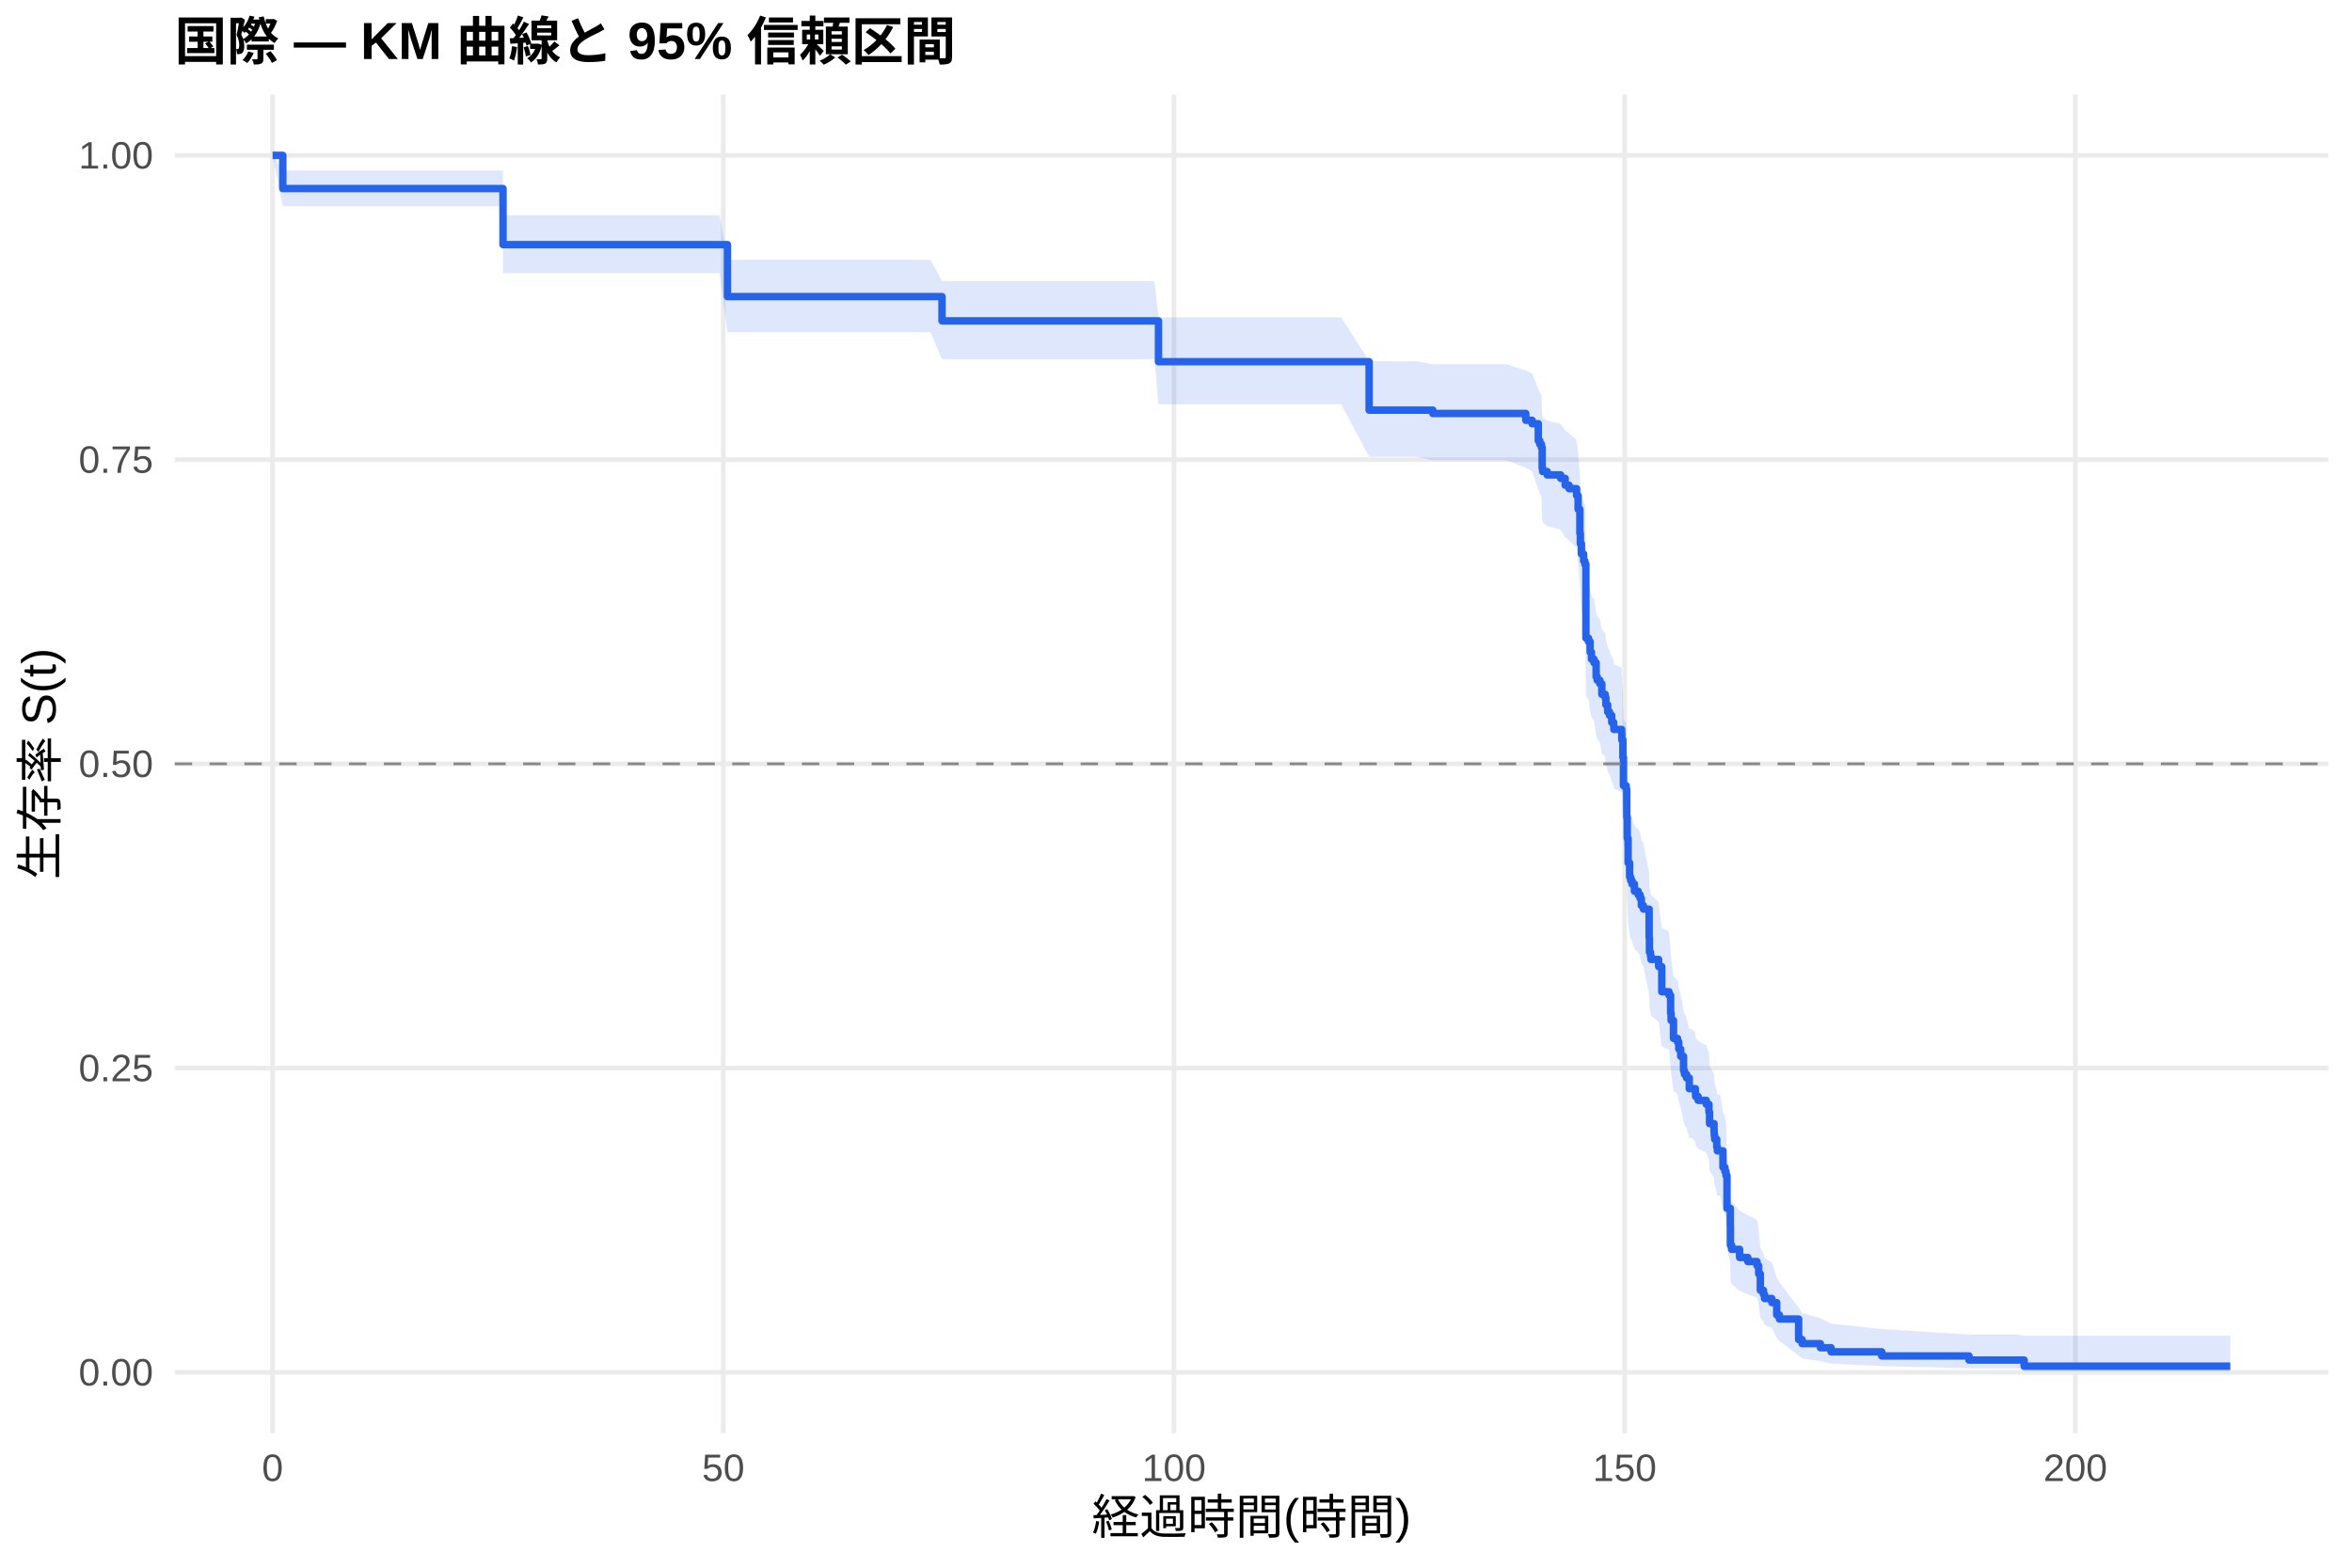
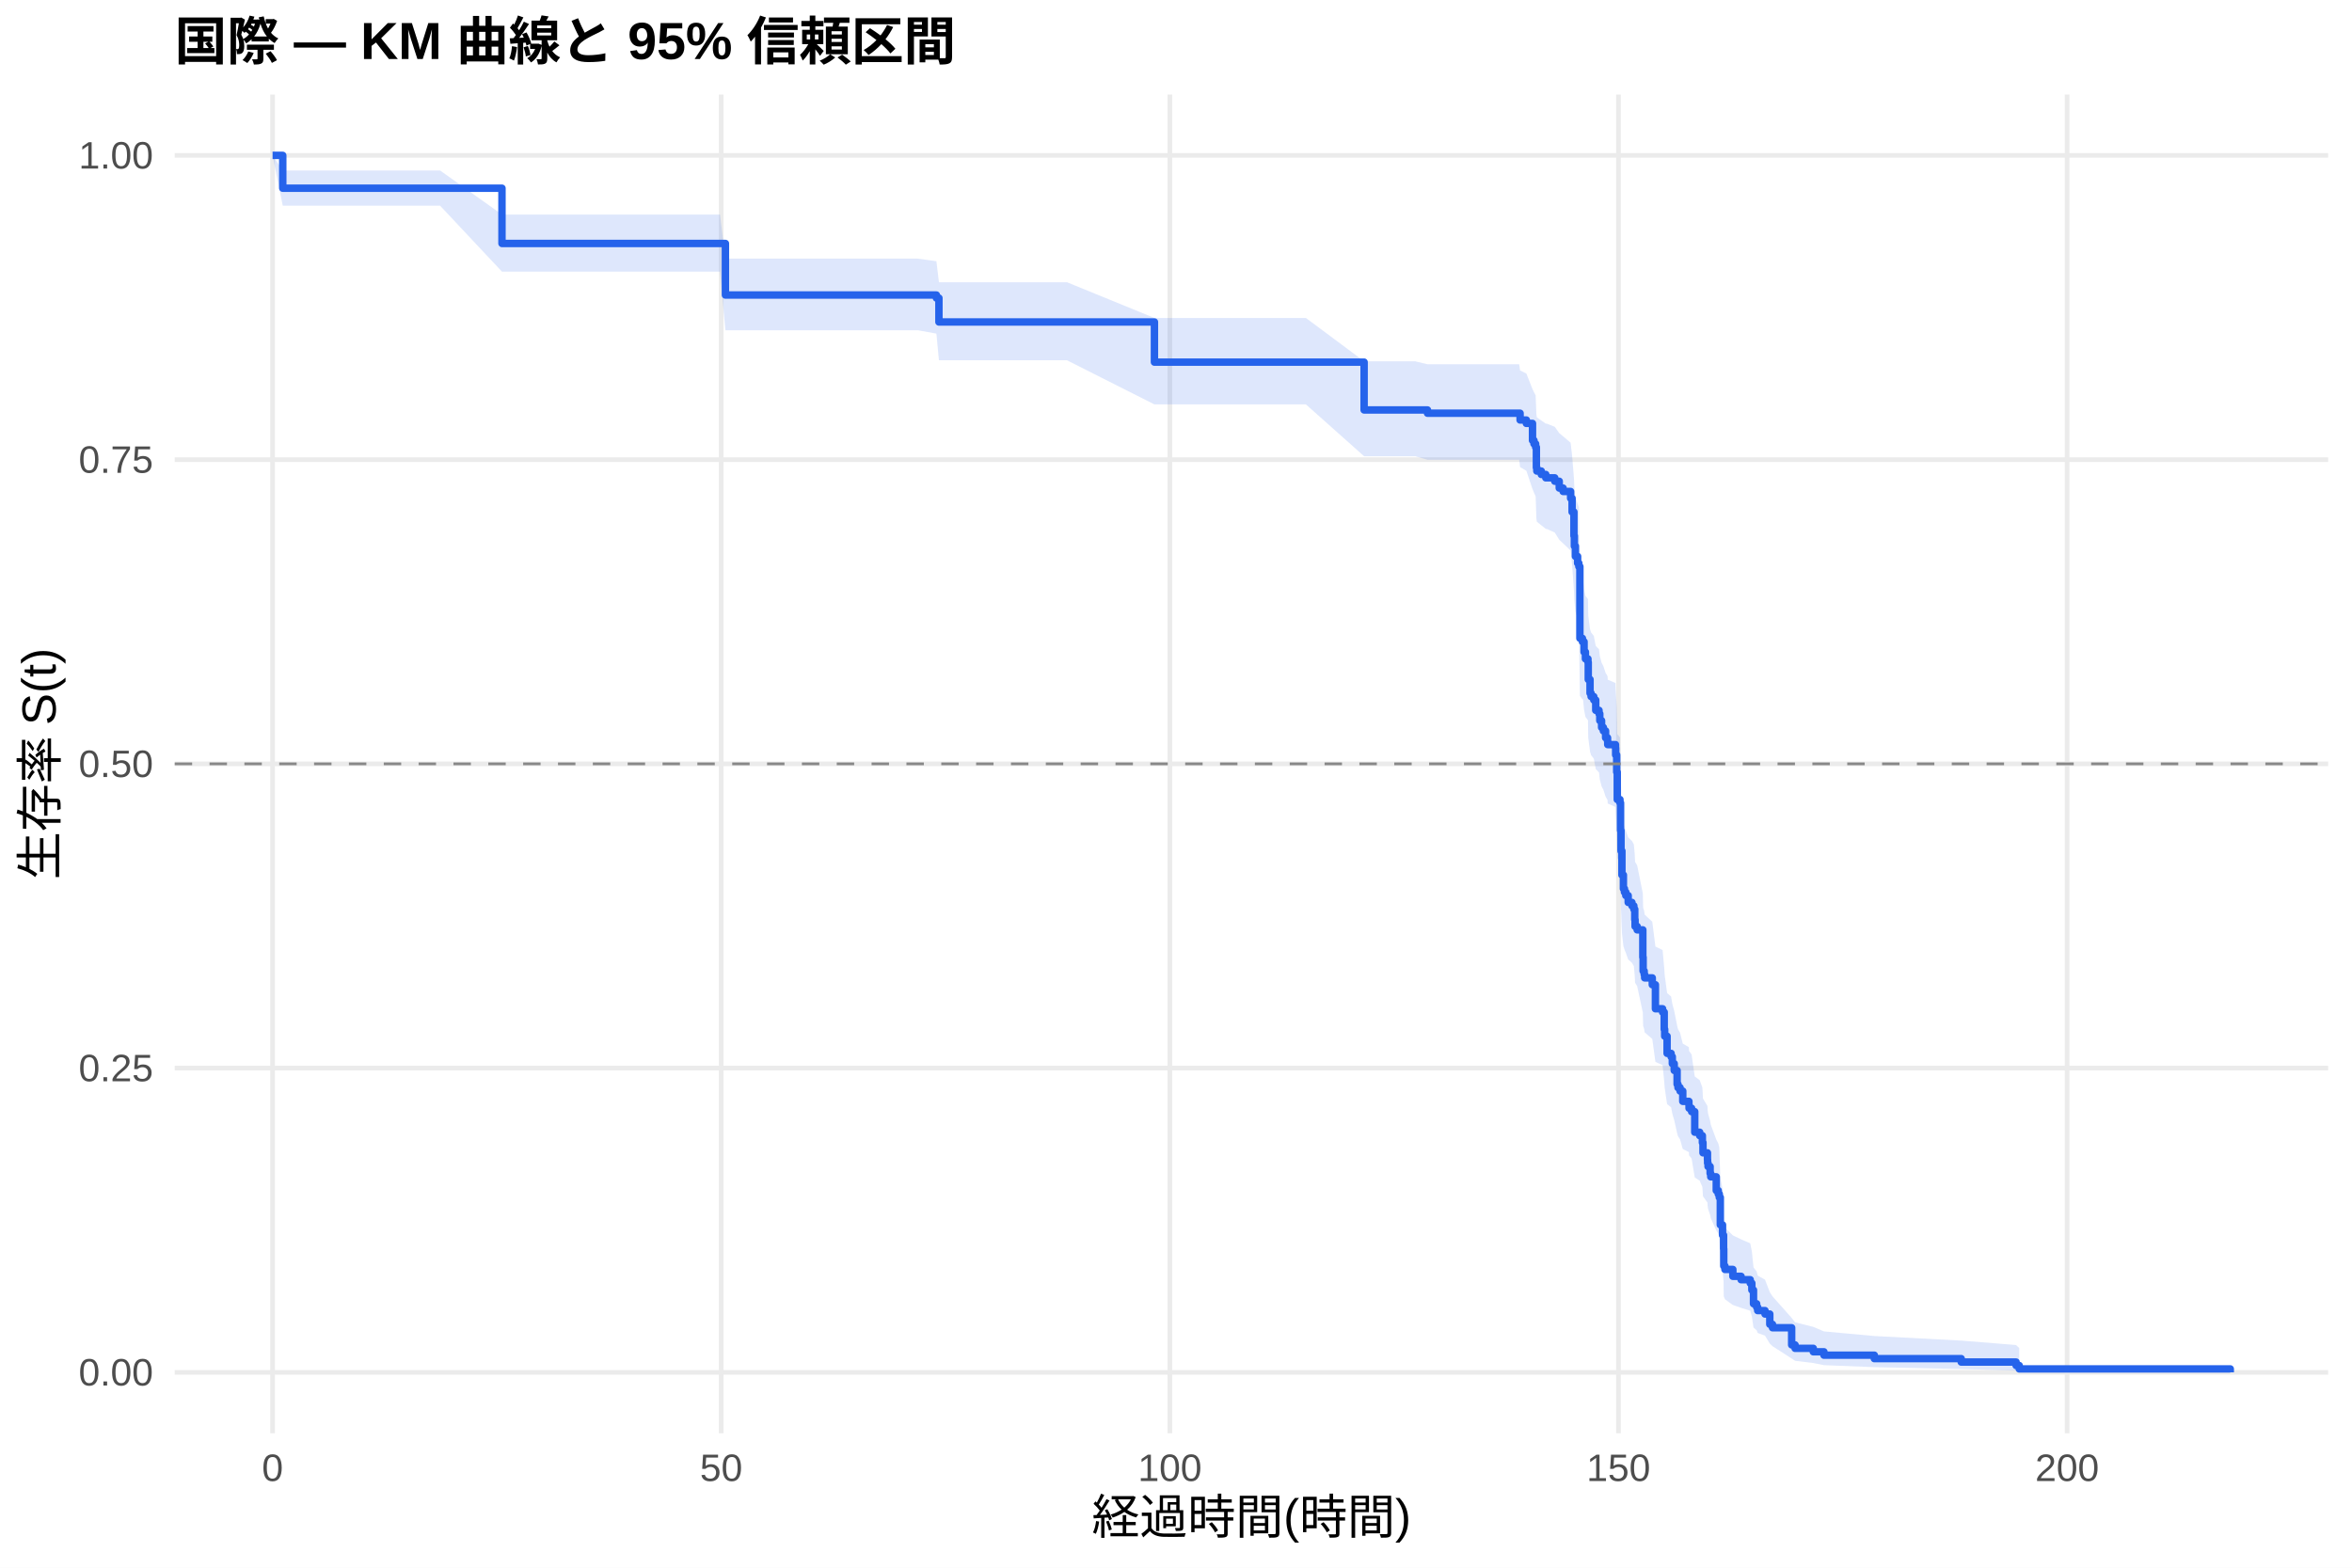
<svg xmlns="http://www.w3.org/2000/svg" width="540.00pt" height="360.00pt" viewBox="0 0 540.00 360.00">
  <g class="svglite">
    <defs>
      <style type="text/css">
    .svglite line, .svglite polyline, .svglite polygon, .svglite path, .svglite rect, .svglite circle {
      fill: none;
      stroke: #000000;
      stroke-linecap: round;
      stroke-linejoin: round;
      stroke-miterlimit: 10.00;
    }
    .svglite text {
      white-space: pre;
    }
    .svglite g.glyphgroup path {
      fill: inherit;
      stroke: none;
    }
  </style>
    </defs>
    <rect width="100%" height="100%" style="stroke: none; fill: #FFFFFF;" />
    <defs>
      <clipPath id="cpMC4wMHw1NDAuMDB8MC4wMHwzNjAuMDA=">
        <rect x="0.00" y="0.00" width="540.00" height="360.00" />
      </clipPath>
    </defs>
    <g clip-path="url(#cpMC4wMHw1NDAuMDB8MC4wMHwzNjAuMDA=)">
      <rect x="0" y="0.00" width="540.00" height="360.00" style="stroke-width: 1.07; stroke: none; fill: #FFFFFF;" />
    </g>
    <defs>
      <clipPath id="cpNDAuMTF8NTM0LjUyfDIxLjcxfDMyOS4xMg==">
        <rect x="40.11" y="21.71" width="494.41" height="307.41" />
      </clipPath>
    </defs>
    <g clip-path="url(#cpNDAuMTF8NTM0LjUyfDIxLjcxfDMyOS4xMg==)">
      <polyline points="40.11,315.14 534.52,315.14 " style="stroke-width: 1.07; stroke: #EBEBEB; stroke-linecap: butt;" />
      <polyline points="40.11,245.28 534.52,245.28 " style="stroke-width: 1.07; stroke: #EBEBEB; stroke-linecap: butt;" />
      <polyline points="40.11,175.41 534.52,175.41 " style="stroke-width: 1.07; stroke: #EBEBEB; stroke-linecap: butt;" />
      <polyline points="40.11,105.55 534.52,105.55 " style="stroke-width: 1.07; stroke: #EBEBEB; stroke-linecap: butt;" />
      <polyline points="40.11,35.68 534.52,35.68 " style="stroke-width: 1.07; stroke: #EBEBEB; stroke-linecap: butt;" />
      <polyline points="62.58,329.12 62.58,21.71 " style="stroke-width: 1.07; stroke: #EBEBEB; stroke-linecap: butt;" />
-       <polyline points="166.06,329.12 166.06,21.71 " style="stroke-width: 1.07; stroke: #EBEBEB; stroke-linecap: butt;" />
-       <polyline points="269.53,329.12 269.53,21.71 " style="stroke-width: 1.07; stroke: #EBEBEB; stroke-linecap: butt;" />
-       <polyline points="373.01,329.12 373.01,21.71 " style="stroke-width: 1.07; stroke: #EBEBEB; stroke-linecap: butt;" />
-       <polyline points="476.49,329.12 476.49,21.71 " style="stroke-width: 1.07; stroke: #EBEBEB; stroke-linecap: butt;" />
-       <polygon points="62.58,35.68 64.93,39.18 73.55,39.18 85.45,39.18 90.56,39.18 105.42,39.18 115.46,39.18 115.49,49.46 125.84,49.46 135.12,49.46 139.95,49.46 155.12,49.46 165.23,49.46 167.02,59.66 175.85,59.66 186.17,59.66 192.27,59.66 200.76,59.66 213.62,59.66 216.28,64.54 225.52,64.54 235.15,64.54 256.19,64.54 265.05,64.54 265.98,72.87 284.78,72.87 290.26,72.87 307.92,72.87 314.34,82.94 315.48,82.94 325.17,82.94 328.96,83.63 334.10,83.63 339.45,83.63 345.80,83.63 350.31,85.06 351.76,85.77 353.18,89.36 353.52,90.08 353.90,90.80 354.07,95.14 354.18,95.87 355.21,96.60 358.32,97.33 359.35,98.80 360.25,99.53 361.97,101.01 362.32,103.96 362.73,109.16 362.84,111.39 363.08,113.64 363.59,115.14 363.87,115.89 363.97,115.89 364.11,132.09 364.70,132.87 365.08,135.20 365.39,136.77 365.97,137.55 366.46,140.68 366.70,141.46 367.32,142.25 367.77,144.61 368.53,145.39 368.70,146.97 369.11,148.55 369.53,149.34 370.04,150.92 370.49,151.71 370.53,152.50 372.32,153.30 372.35,154.88 372.60,158.86 372.73,165.25 373.36,166.05 373.49,172.48 373.60,177.32 373.80,182.99 374.15,186.25 374.39,187.06 374.70,187.88 375.25,189.54 376.11,190.37 376.56,191.21 376.84,192.88 377.32,193.71 378.63,200.41 378.70,203.78 378.94,204.62 379.05,205.47 380.81,207.16 381.53,213.09 383.19,213.94 383.56,218.21 383.67,219.92 384.22,224.20 385.15,225.06 385.43,226.78 385.88,228.51 386.53,231.97 386.74,232.84 387.22,233.70 387.84,236.31 388.53,236.31 389.26,237.24 389.29,238.18 389.88,239.11 391.74,240.05 392.36,241.92 392.50,244.74 393.53,246.63 393.57,247.57 393.67,248.52 394.15,250.42 394.29,251.37 394.95,251.37 395.57,255.37 396.02,256.37 396.26,257.38 396.50,265.50 397.26,269.62 397.29,274.84 397.57,275.89 399.40,278.00 401.29,279.06 403.40,280.13 403.78,282.28 404.16,286.62 404.88,287.72 405.12,288.82 406.81,289.93 407.92,293.31 408.54,294.45 412.95,300.29 413.75,301.50 417.95,302.72 420.40,303.96 432.03,305.21 452.07,306.46 463.38,306.46 464.72,306.73 512.05,306.73 512.05,314.91 464.72,314.91 463.38,314.22 452.07,314.22 432.03,313.71 420.40,313.16 417.95,312.57 413.75,311.96 412.95,311.32 408.54,307.90 407.92,307.18 406.81,304.97 405.12,304.22 404.88,303.46 404.16,302.70 403.78,299.59 403.40,298.01 401.29,297.22 399.40,296.42 397.57,294.80 397.29,293.99 397.26,289.88 396.50,286.55 396.26,279.76 396.02,278.90 395.57,278.04 394.95,274.58 394.29,274.58 394.15,273.76 393.67,272.12 393.57,271.29 393.53,270.47 392.50,268.82 392.36,266.33 391.74,264.66 389.88,263.83 389.29,262.99 389.26,262.15 388.53,261.31 387.84,261.31 387.22,259.01 386.74,258.24 386.53,257.46 385.88,254.37 385.43,252.81 385.15,251.26 384.22,250.48 383.67,246.57 383.56,245.00 383.19,241.07 381.53,240.28 380.81,234.75 379.05,233.16 378.94,232.36 378.70,231.57 378.63,228.38 377.32,221.97 376.84,221.16 376.56,219.56 376.11,218.75 375.25,217.94 374.70,216.33 374.39,215.54 374.15,214.75 373.80,211.59 373.60,206.03 373.49,201.25 373.36,194.85 372.73,194.04 372.60,187.60 372.35,183.55 372.32,181.93 370.53,181.12 370.49,180.31 370.04,179.50 369.53,177.87 369.11,177.06 368.70,175.43 368.53,173.79 367.77,172.98 367.32,170.52 366.70,169.70 366.46,168.88 365.97,165.60 365.39,164.78 365.08,163.13 364.70,160.66 364.11,159.83 363.97,142.34 363.87,142.34 363.59,141.52 363.08,139.88 362.84,137.41 362.73,134.94 362.32,129.15 361.97,125.82 360.25,124.15 359.35,123.32 358.32,121.64 355.21,120.81 354.18,119.97 354.07,119.13 353.90,114.12 353.52,113.29 353.18,112.45 351.76,108.24 350.31,107.40 345.80,105.70 339.45,105.70 334.10,105.70 328.96,105.70 325.17,104.88 315.48,104.88 314.34,104.88 307.92,92.82 290.26,92.82 284.78,92.82 265.98,92.82 265.05,82.50 256.19,82.50 235.15,82.50 225.52,82.50 216.28,82.50 213.62,76.28 200.76,76.28 192.27,76.28 186.17,76.28 175.85,76.28 167.02,76.28 165.23,62.74 155.12,62.74 139.95,62.74 135.12,62.74 125.84,62.74 115.49,62.74 115.46,47.35 105.42,47.35 90.56,47.35 85.45,47.35 73.55,47.35 64.93,47.35 62.58,35.68 " style="stroke-width: 0.00; stroke: none; stroke-linecap: butt; fill: #2563EB; fill-opacity: 0.15;" />
-       <polyline points="62.58,35.68 64.93,39.18 73.55,39.18 85.45,39.18 90.56,39.18 105.42,39.18 115.46,39.18 115.49,49.46 125.84,49.46 135.12,49.46 139.95,49.46 155.12,49.46 165.23,49.46 167.02,59.66 175.85,59.66 186.17,59.66 192.27,59.66 200.76,59.66 213.62,59.66 216.28,64.54 225.52,64.54 235.15,64.54 256.19,64.54 265.05,64.54 265.98,72.87 284.78,72.87 290.26,72.87 307.92,72.87 314.34,82.94 315.48,82.94 325.17,82.94 328.96,83.63 334.10,83.63 339.45,83.63 345.80,83.63 350.31,85.06 351.76,85.77 353.18,89.36 353.52,90.08 353.90,90.80 354.07,95.14 354.18,95.87 355.21,96.60 358.32,97.33 359.35,98.80 360.25,99.53 361.97,101.01 362.32,103.96 362.73,109.16 362.84,111.39 363.08,113.64 363.59,115.14 363.87,115.89 363.97,115.89 364.11,132.09 364.70,132.87 365.08,135.20 365.39,136.77 365.97,137.55 366.46,140.68 366.70,141.46 367.32,142.25 367.77,144.61 368.53,145.39 368.70,146.97 369.11,148.55 369.53,149.34 370.04,150.92 370.49,151.71 370.53,152.50 372.32,153.30 372.35,154.88 372.60,158.86 372.73,165.25 373.36,166.05 373.49,172.48 373.60,177.32 373.80,182.99 374.15,186.25 374.39,187.06 374.70,187.88 375.25,189.54 376.11,190.37 376.56,191.21 376.84,192.88 377.32,193.71 378.63,200.41 378.70,203.78 378.94,204.62 379.05,205.47 380.81,207.16 381.53,213.09 383.19,213.94 383.56,218.21 383.67,219.92 384.22,224.20 385.15,225.06 385.43,226.78 385.88,228.51 386.53,231.97 386.74,232.84 387.22,233.70 387.84,236.31 388.53,236.31 389.26,237.24 389.29,238.18 389.88,239.11 391.74,240.05 392.36,241.92 392.50,244.74 393.53,246.63 393.57,247.57 393.67,248.52 394.15,250.42 394.29,251.37 394.95,251.37 395.57,255.37 396.02,256.37 396.26,257.38 396.50,265.50 397.26,269.62 397.29,274.84 397.57,275.89 399.40,278.00 401.29,279.06 403.40,280.13 403.78,282.28 404.16,286.62 404.88,287.72 405.12,288.82 406.81,289.93 407.92,293.31 408.54,294.45 412.95,300.29 413.75,301.50 417.95,302.72 420.40,303.96 432.03,305.21 452.07,306.46 463.38,306.46 464.72,306.73 512.05,306.73 " style="stroke-width: 1.07; stroke: none; stroke-linecap: butt;" />
-       <polyline points="512.05,314.91 464.72,314.91 463.38,314.22 452.07,314.22 432.03,313.71 420.40,313.16 417.95,312.57 413.75,311.96 412.95,311.32 408.54,307.90 407.92,307.18 406.81,304.97 405.12,304.22 404.88,303.46 404.16,302.70 403.78,299.59 403.40,298.01 401.29,297.22 399.40,296.42 397.57,294.80 397.29,293.99 397.26,289.88 396.50,286.55 396.26,279.76 396.02,278.90 395.57,278.04 394.95,274.58 394.29,274.58 394.15,273.76 393.67,272.12 393.57,271.29 393.53,270.47 392.50,268.82 392.36,266.33 391.74,264.66 389.88,263.83 389.29,262.99 389.26,262.15 388.53,261.31 387.84,261.31 387.22,259.01 386.74,258.24 386.53,257.46 385.88,254.37 385.43,252.81 385.15,251.26 384.22,250.48 383.67,246.57 383.56,245.00 383.19,241.07 381.53,240.28 380.81,234.75 379.05,233.16 378.94,232.36 378.70,231.57 378.63,228.38 377.32,221.97 376.84,221.16 376.56,219.56 376.11,218.75 375.25,217.94 374.70,216.33 374.39,215.54 374.15,214.75 373.80,211.59 373.60,206.03 373.49,201.25 373.36,194.85 372.73,194.04 372.60,187.60 372.35,183.55 372.32,181.93 370.53,181.12 370.49,180.31 370.04,179.50 369.53,177.87 369.11,177.06 368.70,175.43 368.53,173.79 367.77,172.98 367.32,170.52 366.70,169.70 366.46,168.88 365.97,165.60 365.39,164.78 365.08,163.13 364.70,160.66 364.11,159.83 363.97,142.34 363.87,142.34 363.59,141.52 363.08,139.88 362.84,137.41 362.73,134.94 362.32,129.15 361.97,125.82 360.25,124.15 359.35,123.32 358.32,121.64 355.21,120.81 354.18,119.97 354.07,119.13 353.90,114.12 353.52,113.29 353.18,112.45 351.76,108.24 350.31,107.40 345.80,105.70 339.45,105.70 334.10,105.70 328.96,105.70 325.17,104.88 315.48,104.88 314.34,104.88 307.92,92.82 290.26,92.82 284.78,92.82 265.98,92.82 265.05,82.50 256.19,82.50 235.15,82.50 225.52,82.50 216.28,82.50 213.62,76.28 200.76,76.28 192.27,76.28 186.17,76.28 175.85,76.28 167.02,76.28 165.23,62.74 155.12,62.74 139.95,62.74 135.12,62.74 125.84,62.74 115.49,62.74 115.46,47.35 105.42,47.35 90.56,47.35 85.45,47.35 73.55,47.35 64.93,47.35 62.58,35.68 " style="stroke-width: 1.07; stroke: none; stroke-linecap: butt;" />
-       <polyline points="62.58,35.68 64.93,35.68 64.93,43.30 73.55,43.30 73.55,43.30 85.45,43.30 85.45,43.30 90.56,43.30 90.56,43.30 105.42,43.30 105.42,43.30 115.46,43.30 115.46,43.30 115.49,43.30 115.49,56.18 125.84,56.18 125.84,56.18 135.12,56.18 135.12,56.18 139.95,56.18 139.95,56.18 155.12,56.18 155.12,56.18 165.23,56.18 165.23,56.18 167.02,56.18 167.02,68.11 175.85,68.11 175.85,68.11 186.17,68.11 186.17,68.11 192.27,68.11 192.27,68.11 200.76,68.11 200.76,68.11 213.62,68.11 213.62,68.11 216.28,68.11 216.28,73.69 225.52,73.69 225.52,73.69 235.15,73.69 235.15,73.69 256.19,73.69 256.19,73.69 265.05,73.69 265.05,73.69 265.98,73.69 265.98,83.06 284.78,83.06 284.78,83.06 290.26,83.06 290.26,83.06 307.92,83.06 307.92,83.06 314.34,83.06 314.34,94.18 315.48,94.18 315.48,94.18 325.17,94.18 325.17,94.18 328.96,94.18 328.96,94.95 334.10,94.95 334.10,94.95 339.45,94.95 339.45,94.95 345.80,94.95 345.80,94.95 350.31,94.95 350.31,96.51 351.76,96.51 351.76,97.30 353.18,97.30 353.18,101.21 353.52,101.21 353.52,102.00 353.90,102.00 353.90,102.78 354.07,102.78 354.07,107.48 354.18,107.48 354.18,108.27 355.21,108.27 355.21,109.06 358.32,109.06 358.32,109.85 359.35,109.85 359.35,111.43 360.25,111.43 360.25,112.21 361.97,112.21 361.97,113.79 362.32,113.79 362.32,116.95 362.73,116.95 362.73,122.48 362.84,122.48 362.84,124.85 363.08,124.85 363.08,127.22 363.59,127.22 363.59,128.80 363.87,128.80 363.87,129.59 363.97,129.59 363.97,129.59 364.11,129.59 364.11,146.53 364.70,146.53 364.70,147.33 365.08,147.33 365.08,149.76 365.39,149.76 365.39,151.37 365.97,151.37 365.97,152.18 366.46,152.18 366.46,155.40 366.70,155.40 366.70,156.21 367.32,156.21 367.32,157.02 367.77,157.02 367.77,159.44 368.53,159.44 368.53,160.24 368.70,160.24 368.70,161.86 369.11,161.86 369.11,163.47 369.53,163.47 369.53,164.28 370.04,164.28 370.04,165.89 370.49,165.89 370.49,166.70 370.53,166.70 370.53,167.50 372.32,167.50 372.32,168.31 372.35,168.31 372.35,169.92 372.60,169.92 372.60,173.96 372.73,173.96 372.73,180.41 373.36,180.41 373.36,181.22 373.49,181.22 373.49,187.67 373.60,187.67 373.60,192.51 373.80,192.51 373.80,198.16 374.15,198.16 374.15,201.39 374.39,201.39 374.39,202.20 374.70,202.20 374.70,203.00 375.25,203.00 375.25,204.65 376.11,204.65 376.11,205.48 376.56,205.48 376.56,206.30 376.84,206.30 376.84,207.95 377.32,207.95 377.32,208.77 378.63,208.77 378.63,215.37 378.70,215.37 378.70,218.67 378.94,218.67 378.94,219.49 379.05,219.49 379.05,220.32 380.81,220.32 380.81,221.97 381.53,221.97 381.53,227.74 383.19,227.74 383.19,228.56 383.56,228.56 383.56,232.69 383.67,232.69 383.67,234.34 384.22,234.34 384.22,238.46 385.15,238.46 385.15,239.28 385.43,239.28 385.43,240.93 385.88,240.93 385.88,242.58 386.53,242.58 386.53,245.88 386.74,245.88 386.74,246.70 387.22,246.70 387.22,247.53 387.84,247.53 387.84,250.00 388.53,250.00 388.53,250.00 389.26,250.00 389.26,250.89 389.29,250.89 389.29,251.79 389.88,251.79 389.88,252.68 391.74,252.68 391.74,253.57 392.36,253.57 392.36,255.36 392.50,255.36 392.50,258.03 393.53,258.03 393.53,259.82 393.57,259.82 393.57,260.71 393.67,260.71 393.67,261.60 394.15,261.60 394.15,263.39 394.29,263.39 394.29,264.28 394.95,264.28 394.95,264.28 395.57,264.28 395.57,268.05 396.02,268.05 396.02,268.99 396.26,268.99 396.26,269.93 396.50,269.93 396.50,277.47 397.26,277.47 397.26,281.23 397.29,281.23 397.29,285.94 397.57,285.94 397.57,286.89 399.40,286.89 399.40,288.77 401.29,288.77 401.29,289.71 403.40,289.71 403.40,290.65 403.78,290.65 403.78,292.54 404.16,292.54 404.16,296.30 404.88,296.30 404.88,297.25 405.12,297.25 405.12,298.19 406.81,298.19 406.81,299.13 407.92,299.13 407.92,301.96 408.54,301.96 408.54,302.90 412.95,302.90 412.95,307.61 413.75,307.61 413.75,308.55 417.95,308.55 417.95,309.49 420.40,309.49 420.40,310.43 432.03,310.43 432.03,311.38 452.07,311.38 452.07,312.32 463.38,312.32 463.38,312.32 464.72,312.32 464.72,313.73 512.05,313.73 512.05,313.73 " style="stroke-width: 1.71; stroke: #2563EB; stroke-linecap: butt;" />
+       <polyline points="165.58,329.12 165.58,21.71 " style="stroke-width: 1.07; stroke: #EBEBEB; stroke-linecap: butt;" />
+       <polyline points="268.59,329.12 268.59,21.71 " style="stroke-width: 1.07; stroke: #EBEBEB; stroke-linecap: butt;" />
+       <polyline points="371.59,329.12 371.59,21.71 " style="stroke-width: 1.07; stroke: #EBEBEB; stroke-linecap: butt;" />
+       <polyline points="474.59,329.12 474.59,21.71 " style="stroke-width: 1.07; stroke: #EBEBEB; stroke-linecap: butt;" />
+       <polygon points="62.58,35.68 64.92,39.15 73.19,39.15 84.11,39.15 95.96,39.15 101.04,39.15 115.25,49.27 115.83,49.27 125.83,49.27 136.16,49.27 145.40,49.27 150.20,49.27 165.31,49.27 166.55,59.39 175.37,59.39 185.94,59.39 196.21,59.39 202.29,59.39 210.73,59.39 214.99,59.99 215.57,64.81 223.54,64.81 235.39,64.81 244.96,64.81 265.05,73.02 265.91,73.02 274.73,73.02 294.37,73.02 299.83,73.02 313.19,82.97 317.41,82.97 324.93,82.97 327.74,83.65 334.58,83.65 343.47,83.65 348.79,83.65 349.00,85.07 350.44,85.78 351.85,89.35 352.19,90.07 352.57,90.79 352.74,95.11 352.84,95.84 353.87,96.56 354.90,97.28 355.11,97.28 356.96,98.01 357.99,99.47 358.88,100.20 360.60,101.67 360.94,104.60 361.36,109.77 361.46,111.99 361.70,114.22 362.21,115.71 362.49,116.45 362.73,132.24 363.31,133.00 363.45,133.00 363.69,135.28 364.00,136.81 364.58,137.57 364.65,141.40 365.06,144.48 365.30,145.24 365.92,146.01 366.37,148.33 367.12,149.10 367.30,150.64 367.71,152.19 368.12,152.97 368.63,154.52 369.08,155.29 369.12,156.07 370.90,156.85 370.94,158.40 371.18,162.30 371.31,168.56 371.93,169.34 372.07,175.64 372.17,180.38 372.38,185.94 372.72,189.12 372.96,189.92 373.27,190.72 373.82,192.31 374.68,193.11 375.12,193.91 375.33,196.32 375.40,197.92 375.88,198.73 377.18,205.17 377.25,208.41 377.49,209.22 377.60,210.03 379.35,211.66 380.07,217.36 381.72,218.17 382.09,222.27 382.20,223.91 382.75,228.03 383.67,228.85 383.95,230.51 384.39,232.16 385.05,235.48 385.25,236.31 385.73,237.15 386.35,239.65 387.76,240.48 387.79,241.32 388.38,242.16 389.10,247.20 390.23,248.04 390.85,249.73 390.99,252.28 392.02,253.98 392.05,254.83 392.15,255.68 392.63,257.39 392.77,258.24 394.04,261.68 394.49,262.54 394.73,263.40 394.97,270.35 395.48,272.99 395.72,276.52 395.76,280.99 396.03,281.89 397.85,283.69 399.74,284.60 401.84,285.51 402.21,287.34 402.59,291.04 403.31,291.98 403.55,292.92 405.23,293.86 406.33,296.72 406.95,297.69 411.35,302.64 412.14,303.66 416.32,304.70 418.76,305.74 430.33,306.80 450.28,307.85 462.88,308.87 463.60,309.57 463.60,315.03 462.88,314.75 450.28,314.38 430.33,313.95 418.76,313.49 416.32,313.00 412.14,312.49 411.35,311.97 406.95,309.13 406.33,308.54 405.23,306.72 403.55,306.10 403.31,305.47 402.59,304.85 402.21,302.29 401.84,300.99 399.74,300.33 397.85,299.68 396.03,298.35 395.76,297.69 395.72,294.32 395.48,291.59 394.97,289.53 394.73,283.95 394.49,283.25 394.04,282.54 392.77,279.71 392.63,279.00 392.15,277.58 392.05,276.86 392.02,276.15 390.99,274.72 390.85,272.56 390.23,271.12 389.10,270.39 388.38,266.04 387.79,265.31 387.76,264.58 386.35,263.85 385.73,261.65 385.25,260.92 385.05,260.18 384.39,257.24 383.95,255.76 383.67,254.28 382.75,253.54 382.20,249.82 382.09,248.33 381.72,244.60 380.07,243.85 379.35,238.58 377.60,237.07 377.49,236.32 377.25,235.56 377.18,232.53 375.88,226.45 375.40,225.68 375.33,224.16 375.12,221.86 374.68,221.10 373.82,220.33 373.27,218.79 372.96,218.02 372.72,217.26 372.38,214.18 372.17,208.77 372.07,204.11 371.93,197.87 371.31,197.09 371.18,190.82 370.94,186.88 370.90,185.31 369.12,184.52 369.08,183.73 368.63,182.93 368.12,181.35 367.71,180.56 367.30,178.97 367.12,177.39 366.37,176.59 365.92,174.21 365.30,173.41 365.06,172.61 364.65,169.42 364.58,165.41 364.00,164.61 363.69,163.01 363.45,160.59 363.31,160.59 362.73,159.79 362.49,142.83 362.21,142.02 361.70,140.39 361.46,137.94 361.36,135.49 360.94,129.74 360.60,126.43 358.88,124.78 357.99,123.95 356.96,122.29 355.11,121.46 354.90,121.46 353.87,120.63 352.84,119.80 352.74,118.97 352.57,113.98 352.19,113.14 351.85,112.30 350.44,108.11 349.00,107.26 348.79,105.58 343.47,105.58 334.58,105.58 327.74,105.58 324.93,104.77 317.41,104.77 313.19,104.77 299.83,92.87 294.37,92.87 274.73,92.87 265.91,92.87 265.05,92.87 244.96,82.73 235.39,82.73 223.54,82.73 215.57,82.73 214.99,76.61 210.73,75.84 202.29,75.84 196.21,75.84 185.94,75.84 175.37,75.84 166.55,75.84 165.31,62.38 150.20,62.38 145.40,62.38 136.16,62.38 125.83,62.38 115.83,62.38 115.25,62.38 101.04,47.23 95.96,47.23 84.11,47.23 73.19,47.23 64.92,47.23 62.58,35.68 " style="stroke-width: 0.00; stroke: none; stroke-linecap: butt; fill: #2563EB; fill-opacity: 0.15;" />
+       <polyline points="62.58,35.68 64.92,39.15 73.19,39.15 84.11,39.15 95.96,39.15 101.04,39.15 115.25,49.27 115.83,49.27 125.83,49.27 136.16,49.27 145.40,49.27 150.20,49.27 165.31,49.27 166.55,59.39 175.37,59.39 185.94,59.39 196.21,59.39 202.29,59.39 210.73,59.39 214.99,59.99 215.57,64.81 223.54,64.81 235.39,64.81 244.96,64.81 265.05,73.02 265.91,73.02 274.73,73.02 294.37,73.02 299.83,73.02 313.19,82.97 317.41,82.97 324.93,82.97 327.74,83.65 334.58,83.65 343.47,83.65 348.79,83.65 349.00,85.07 350.44,85.78 351.85,89.35 352.19,90.07 352.57,90.79 352.74,95.11 352.84,95.84 353.87,96.56 354.90,97.28 355.11,97.28 356.96,98.01 357.99,99.47 358.88,100.20 360.60,101.67 360.94,104.60 361.36,109.77 361.46,111.99 361.70,114.22 362.21,115.71 362.49,116.45 362.73,132.24 363.31,133.00 363.45,133.00 363.69,135.28 364.00,136.81 364.58,137.57 364.65,141.40 365.06,144.48 365.30,145.24 365.92,146.01 366.37,148.33 367.12,149.10 367.30,150.64 367.71,152.19 368.12,152.97 368.63,154.52 369.08,155.29 369.12,156.07 370.90,156.85 370.94,158.40 371.18,162.30 371.31,168.56 371.93,169.34 372.07,175.64 372.17,180.38 372.38,185.94 372.72,189.12 372.96,189.92 373.27,190.72 373.82,192.31 374.68,193.11 375.12,193.91 375.33,196.32 375.40,197.92 375.88,198.73 377.18,205.17 377.25,208.41 377.49,209.22 377.60,210.03 379.35,211.66 380.07,217.36 381.72,218.17 382.09,222.27 382.20,223.91 382.75,228.03 383.67,228.85 383.95,230.51 384.39,232.16 385.05,235.48 385.25,236.31 385.73,237.15 386.35,239.65 387.76,240.48 387.79,241.32 388.38,242.16 389.10,247.20 390.23,248.04 390.85,249.73 390.99,252.28 392.02,253.98 392.05,254.83 392.15,255.68 392.63,257.39 392.77,258.24 394.04,261.68 394.49,262.54 394.73,263.40 394.97,270.35 395.48,272.99 395.72,276.52 395.76,280.99 396.03,281.89 397.85,283.69 399.74,284.60 401.84,285.51 402.21,287.34 402.59,291.04 403.31,291.98 403.55,292.92 405.23,293.86 406.33,296.72 406.95,297.69 411.35,302.64 412.14,303.66 416.32,304.70 418.76,305.74 430.33,306.80 450.28,307.85 462.88,308.87 463.60,309.57 " style="stroke-width: 1.07; stroke: none; stroke-linecap: butt;" />
+       <polyline points="463.60,315.03 462.88,314.75 450.28,314.38 430.33,313.95 418.76,313.49 416.32,313.00 412.14,312.49 411.35,311.97 406.95,309.13 406.33,308.54 405.23,306.72 403.55,306.10 403.31,305.47 402.59,304.85 402.21,302.29 401.84,300.99 399.74,300.33 397.85,299.68 396.03,298.35 395.76,297.69 395.72,294.32 395.48,291.59 394.97,289.53 394.73,283.95 394.49,283.25 394.04,282.54 392.77,279.71 392.63,279.00 392.15,277.58 392.05,276.86 392.02,276.15 390.99,274.72 390.85,272.56 390.23,271.12 389.10,270.39 388.38,266.04 387.79,265.31 387.76,264.58 386.35,263.85 385.73,261.65 385.25,260.92 385.05,260.18 384.39,257.24 383.95,255.76 383.67,254.28 382.75,253.54 382.20,249.82 382.09,248.33 381.72,244.60 380.07,243.85 379.35,238.58 377.60,237.07 377.49,236.32 377.25,235.56 377.18,232.53 375.88,226.45 375.40,225.68 375.33,224.16 375.12,221.86 374.68,221.10 373.82,220.33 373.27,218.79 372.96,218.02 372.72,217.26 372.38,214.18 372.17,208.77 372.07,204.11 371.93,197.87 371.31,197.09 371.18,190.82 370.94,186.88 370.90,185.31 369.12,184.52 369.08,183.73 368.63,182.93 368.12,181.35 367.71,180.56 367.30,178.97 367.12,177.39 366.37,176.59 365.92,174.21 365.30,173.41 365.06,172.61 364.65,169.42 364.58,165.41 364.00,164.61 363.69,163.01 363.45,160.59 363.31,160.59 362.73,159.79 362.49,142.83 362.21,142.02 361.70,140.39 361.46,137.94 361.36,135.49 360.94,129.74 360.60,126.43 358.88,124.78 357.99,123.95 356.96,122.29 355.11,121.46 354.90,121.46 353.87,120.63 352.84,119.80 352.74,118.97 352.57,113.98 352.19,113.14 351.85,112.30 350.44,108.11 349.00,107.26 348.79,105.58 343.47,105.58 334.58,105.58 327.74,105.58 324.93,104.77 317.41,104.77 313.19,104.77 299.83,92.87 294.37,92.87 274.73,92.87 265.91,92.87 265.05,92.87 244.96,82.73 235.39,82.73 223.54,82.73 215.57,82.73 214.99,76.61 210.73,75.84 202.29,75.84 196.21,75.84 185.94,75.84 175.37,75.84 166.55,75.84 165.31,62.38 150.20,62.38 145.40,62.38 136.16,62.38 125.83,62.38 115.83,62.38 115.25,62.38 101.04,47.23 95.96,47.23 84.11,47.23 73.19,47.23 64.92,47.23 62.58,35.68 " style="stroke-width: 1.07; stroke: none; stroke-linecap: butt;" />
+       <polyline points="62.58,35.68 64.92,35.68 64.92,43.22 73.19,43.22 73.19,43.22 84.11,43.22 84.11,43.22 95.96,43.22 95.96,43.22 101.04,43.22 101.04,43.22 115.25,43.22 115.25,55.91 115.83,55.91 115.83,55.91 125.83,55.91 125.83,55.91 136.16,55.91 136.16,55.91 145.40,55.91 145.40,55.91 150.20,55.91 150.20,55.91 165.31,55.91 165.31,55.91 166.55,55.91 166.55,67.75 175.37,67.75 175.37,67.75 185.94,67.75 185.94,67.75 196.21,67.75 196.21,67.75 202.29,67.75 202.29,67.75 210.73,67.75 210.73,67.75 214.99,67.75 214.99,68.44 215.57,68.44 215.57,73.94 223.54,73.94 223.54,73.94 235.39,73.94 235.39,73.94 244.96,73.94 244.96,73.94 265.05,73.94 265.05,83.16 265.91,83.16 265.91,83.16 274.73,83.16 274.73,83.16 294.37,83.16 294.37,83.16 299.83,83.16 299.83,83.16 313.19,83.16 313.19,94.14 317.41,94.14 317.41,94.14 324.93,94.14 324.93,94.14 327.74,94.14 327.74,94.89 334.58,94.89 334.58,94.89 343.47,94.89 343.47,94.89 348.79,94.89 348.79,94.89 349.00,94.89 349.00,96.45 350.44,96.45 350.44,97.23 351.85,97.23 351.85,101.14 352.19,101.14 352.19,101.92 352.57,101.92 352.57,102.70 352.74,102.70 352.74,107.38 352.84,107.38 352.84,108.17 353.87,108.17 353.87,108.95 354.90,108.95 354.90,109.73 355.11,109.73 355.11,109.73 356.96,109.73 356.96,110.51 357.99,110.51 357.99,112.08 358.88,112.08 358.88,112.86 360.60,112.86 360.60,114.43 360.94,114.43 360.94,117.57 361.36,117.57 361.36,123.06 361.46,123.06 361.46,125.41 361.70,125.41 361.70,127.76 362.21,127.76 362.21,129.33 362.49,129.33 362.49,130.11 362.73,130.11 362.73,146.58 363.31,146.58 363.31,147.36 363.45,147.36 363.45,147.36 363.69,147.36 363.69,149.72 364.00,149.72 364.00,151.30 364.58,151.30 364.58,152.09 364.65,152.09 364.65,156.03 365.06,156.03 365.06,159.18 365.30,159.18 365.30,159.96 365.92,159.96 365.92,160.75 366.37,160.75 366.37,163.12 367.12,163.12 367.12,163.90 367.30,163.90 367.30,165.48 367.71,165.48 367.71,167.05 368.12,167.05 368.12,167.84 368.63,167.84 368.63,169.42 369.08,169.42 369.08,170.20 369.12,170.20 369.12,170.99 370.90,170.99 370.90,171.78 370.94,171.78 370.94,173.36 371.18,173.36 371.18,177.29 371.31,177.29 371.31,183.60 371.93,183.60 371.93,184.38 372.07,184.38 372.07,190.69 372.17,190.69 372.17,195.41 372.38,195.41 372.38,200.93 372.72,200.93 372.72,204.08 372.96,204.08 372.96,204.86 373.27,204.86 373.27,205.65 373.82,205.65 373.82,207.23 374.68,207.23 374.68,208.01 375.12,208.01 375.12,208.80 375.33,208.80 375.33,211.17 375.40,211.17 375.40,212.74 375.88,212.74 375.88,213.53 377.18,213.53 377.18,219.83 377.25,219.83 377.25,222.98 377.49,222.98 377.49,223.77 377.60,223.77 377.60,224.56 379.35,224.56 379.35,226.13 380.07,226.13 380.07,231.65 381.72,231.65 381.72,232.43 382.09,232.43 382.09,236.37 382.20,236.37 382.20,237.95 382.75,237.95 382.75,241.89 383.67,241.89 383.67,242.67 383.95,242.67 383.95,244.25 384.39,244.25 384.39,245.82 385.05,245.82 385.05,248.98 385.25,248.98 385.25,249.76 385.73,249.76 385.73,250.55 386.35,250.55 386.35,252.91 387.76,252.91 387.76,253.70 387.79,253.70 387.79,254.49 388.38,254.49 388.38,255.28 389.10,255.28 389.10,260.00 390.23,260.00 390.23,260.79 390.85,260.79 390.85,262.37 390.99,262.37 390.99,264.73 392.02,264.73 392.02,266.30 392.05,266.30 392.05,267.09 392.15,267.09 392.15,267.88 392.63,267.88 392.63,269.46 392.77,269.46 392.77,270.24 394.04,270.24 394.04,273.39 394.49,273.39 394.49,274.18 394.73,274.18 394.73,274.97 394.97,274.97 394.97,281.27 395.48,281.27 395.48,283.63 395.72,283.63 395.72,286.79 395.76,286.79 395.76,290.72 396.03,290.72 396.03,291.51 397.85,291.51 397.85,293.09 399.74,293.09 399.74,293.87 401.84,293.87 401.84,294.66 402.21,294.66 402.21,296.24 402.59,296.24 402.59,299.39 403.31,299.39 403.31,300.18 403.55,300.18 403.55,300.96 405.23,300.96 405.23,301.75 406.33,301.75 406.33,304.11 406.95,304.11 406.95,304.90 411.35,304.90 411.35,308.84 412.14,308.84 412.14,309.63 416.32,309.63 416.32,310.42 418.76,310.42 418.76,311.20 430.33,311.20 430.33,311.99 450.28,311.99 450.28,312.78 462.88,312.78 462.88,313.57 463.60,313.57 463.60,314.35 512.05,314.35 512.05,315.14 " style="stroke-width: 1.71; stroke: #2563EB; stroke-linecap: butt;" />
      <line x1="40.11" y1="175.41" x2="534.52" y2="175.41" style="stroke-width: 0.64; stroke: #888888; stroke-dasharray: 4.00,4.00; stroke-linecap: butt;" />
    </g>
    <g clip-path="url(#cpMC4wMHw1NDAuMDB8MC4wMHwzNjAuMDA=)">
      <text x="35.18" y="318.17" text-anchor="end" style="font-size: 8.80px;fill: #4D4D4D; font-family: &quot;Liberation Sans&quot;;" textLength="17.11px" lengthAdjust="spacingAndGlyphs">0.00</text>
      <text x="35.18" y="248.30" text-anchor="end" style="font-size: 8.80px;fill: #4D4D4D; font-family: &quot;Liberation Sans&quot;;" textLength="17.11px" lengthAdjust="spacingAndGlyphs">0.25</text>
      <text x="35.18" y="178.44" text-anchor="end" style="font-size: 8.80px;fill: #4D4D4D; font-family: &quot;Liberation Sans&quot;;" textLength="17.11px" lengthAdjust="spacingAndGlyphs">0.50</text>
      <text x="35.18" y="108.57" text-anchor="end" style="font-size: 8.80px;fill: #4D4D4D; font-family: &quot;Liberation Sans&quot;;" textLength="17.11px" lengthAdjust="spacingAndGlyphs">0.75</text>
      <text x="35.18" y="38.71" text-anchor="end" style="font-size: 8.80px;fill: #4D4D4D; font-family: &quot;Liberation Sans&quot;;" textLength="17.11px" lengthAdjust="spacingAndGlyphs">1.00</text>
      <text x="62.58" y="340.10" text-anchor="middle" style="font-size: 8.80px;fill: #4D4D4D; font-family: &quot;Liberation Sans&quot;;" textLength="4.89px" lengthAdjust="spacingAndGlyphs">0</text>
-       <text x="166.06" y="340.10" text-anchor="middle" style="font-size: 8.80px;fill: #4D4D4D; font-family: &quot;Liberation Sans&quot;;" textLength="9.78px" lengthAdjust="spacingAndGlyphs">50</text>
-       <text x="269.53" y="340.10" text-anchor="middle" style="font-size: 8.80px;fill: #4D4D4D; font-family: &quot;Liberation Sans&quot;;" textLength="14.67px" lengthAdjust="spacingAndGlyphs">100</text>
-       <text x="373.01" y="340.10" text-anchor="middle" style="font-size: 8.80px;fill: #4D4D4D; font-family: &quot;Liberation Sans&quot;;" textLength="14.67px" lengthAdjust="spacingAndGlyphs">150</text>
-       <text x="476.49" y="340.10" text-anchor="middle" style="font-size: 8.80px;fill: #4D4D4D; font-family: &quot;Liberation Sans&quot;;" textLength="14.67px" lengthAdjust="spacingAndGlyphs">200</text>
+       <text x="165.58" y="340.10" text-anchor="middle" style="font-size: 8.80px;fill: #4D4D4D; font-family: &quot;Liberation Sans&quot;;" textLength="9.78px" lengthAdjust="spacingAndGlyphs">50</text>
+       <text x="268.59" y="340.10" text-anchor="middle" style="font-size: 8.80px;fill: #4D4D4D; font-family: &quot;Liberation Sans&quot;;" textLength="14.67px" lengthAdjust="spacingAndGlyphs">100</text>
+       <text x="371.59" y="340.10" text-anchor="middle" style="font-size: 8.80px;fill: #4D4D4D; font-family: &quot;Liberation Sans&quot;;" textLength="14.67px" lengthAdjust="spacingAndGlyphs">150</text>
+       <text x="474.59" y="340.10" text-anchor="middle" style="font-size: 8.80px;fill: #4D4D4D; font-family: &quot;Liberation Sans&quot;;" textLength="14.67px" lengthAdjust="spacingAndGlyphs">200</text>
      <text x="287.32" y="352.24" text-anchor="middle" style="font-size: 11.00px; font-family: &quot;Liberation Sans&quot;;" textLength="73.31px" lengthAdjust="spacingAndGlyphs">経過時間(時間)</text>
      <text transform="translate(13.05,175.41) rotate(-90)" text-anchor="middle" style="font-size: 11.00px; font-family: &quot;Liberation Sans&quot;;" textLength="53.78px" lengthAdjust="spacingAndGlyphs">生存率 S(t)</text>
      <text x="40.11" y="13.74" style="font-size: 12.00px; font-weight: bold; font-family: &quot;Liberation Sans&quot;;" textLength="179.33px" lengthAdjust="spacingAndGlyphs">国際 — KM 曲線と 95% 信頼区間</text>
    </g>
  </g>
</svg>
